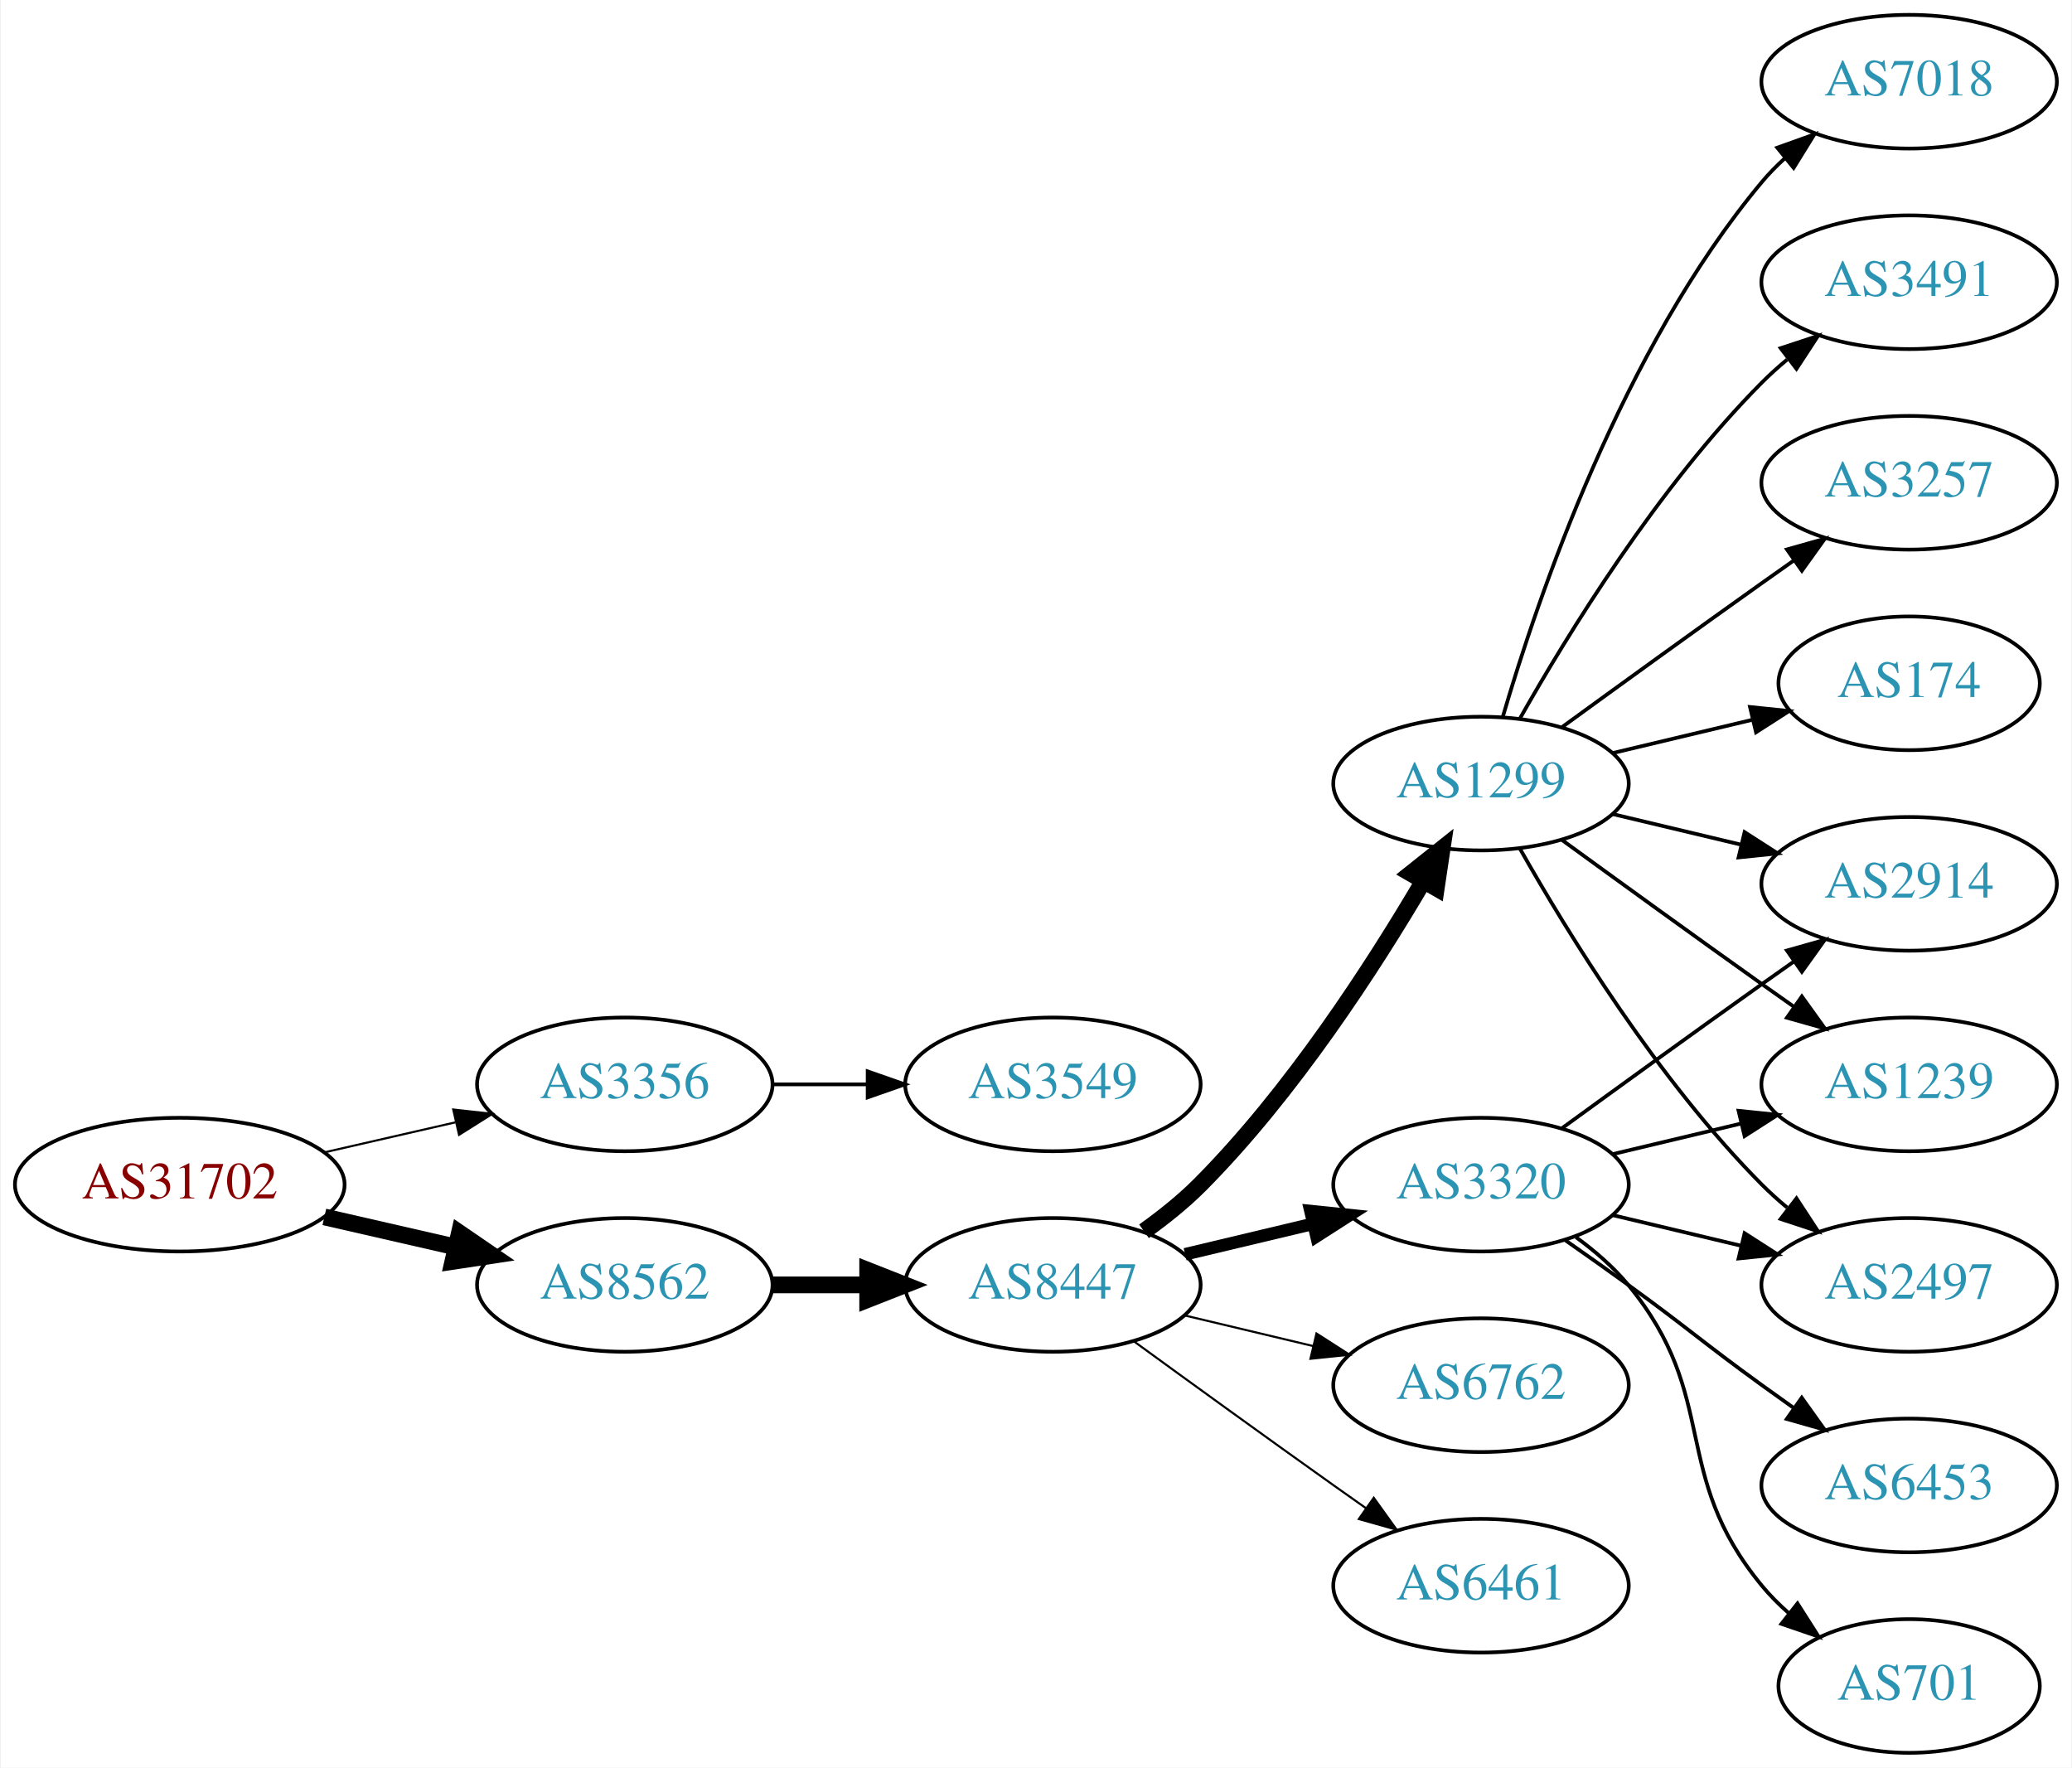
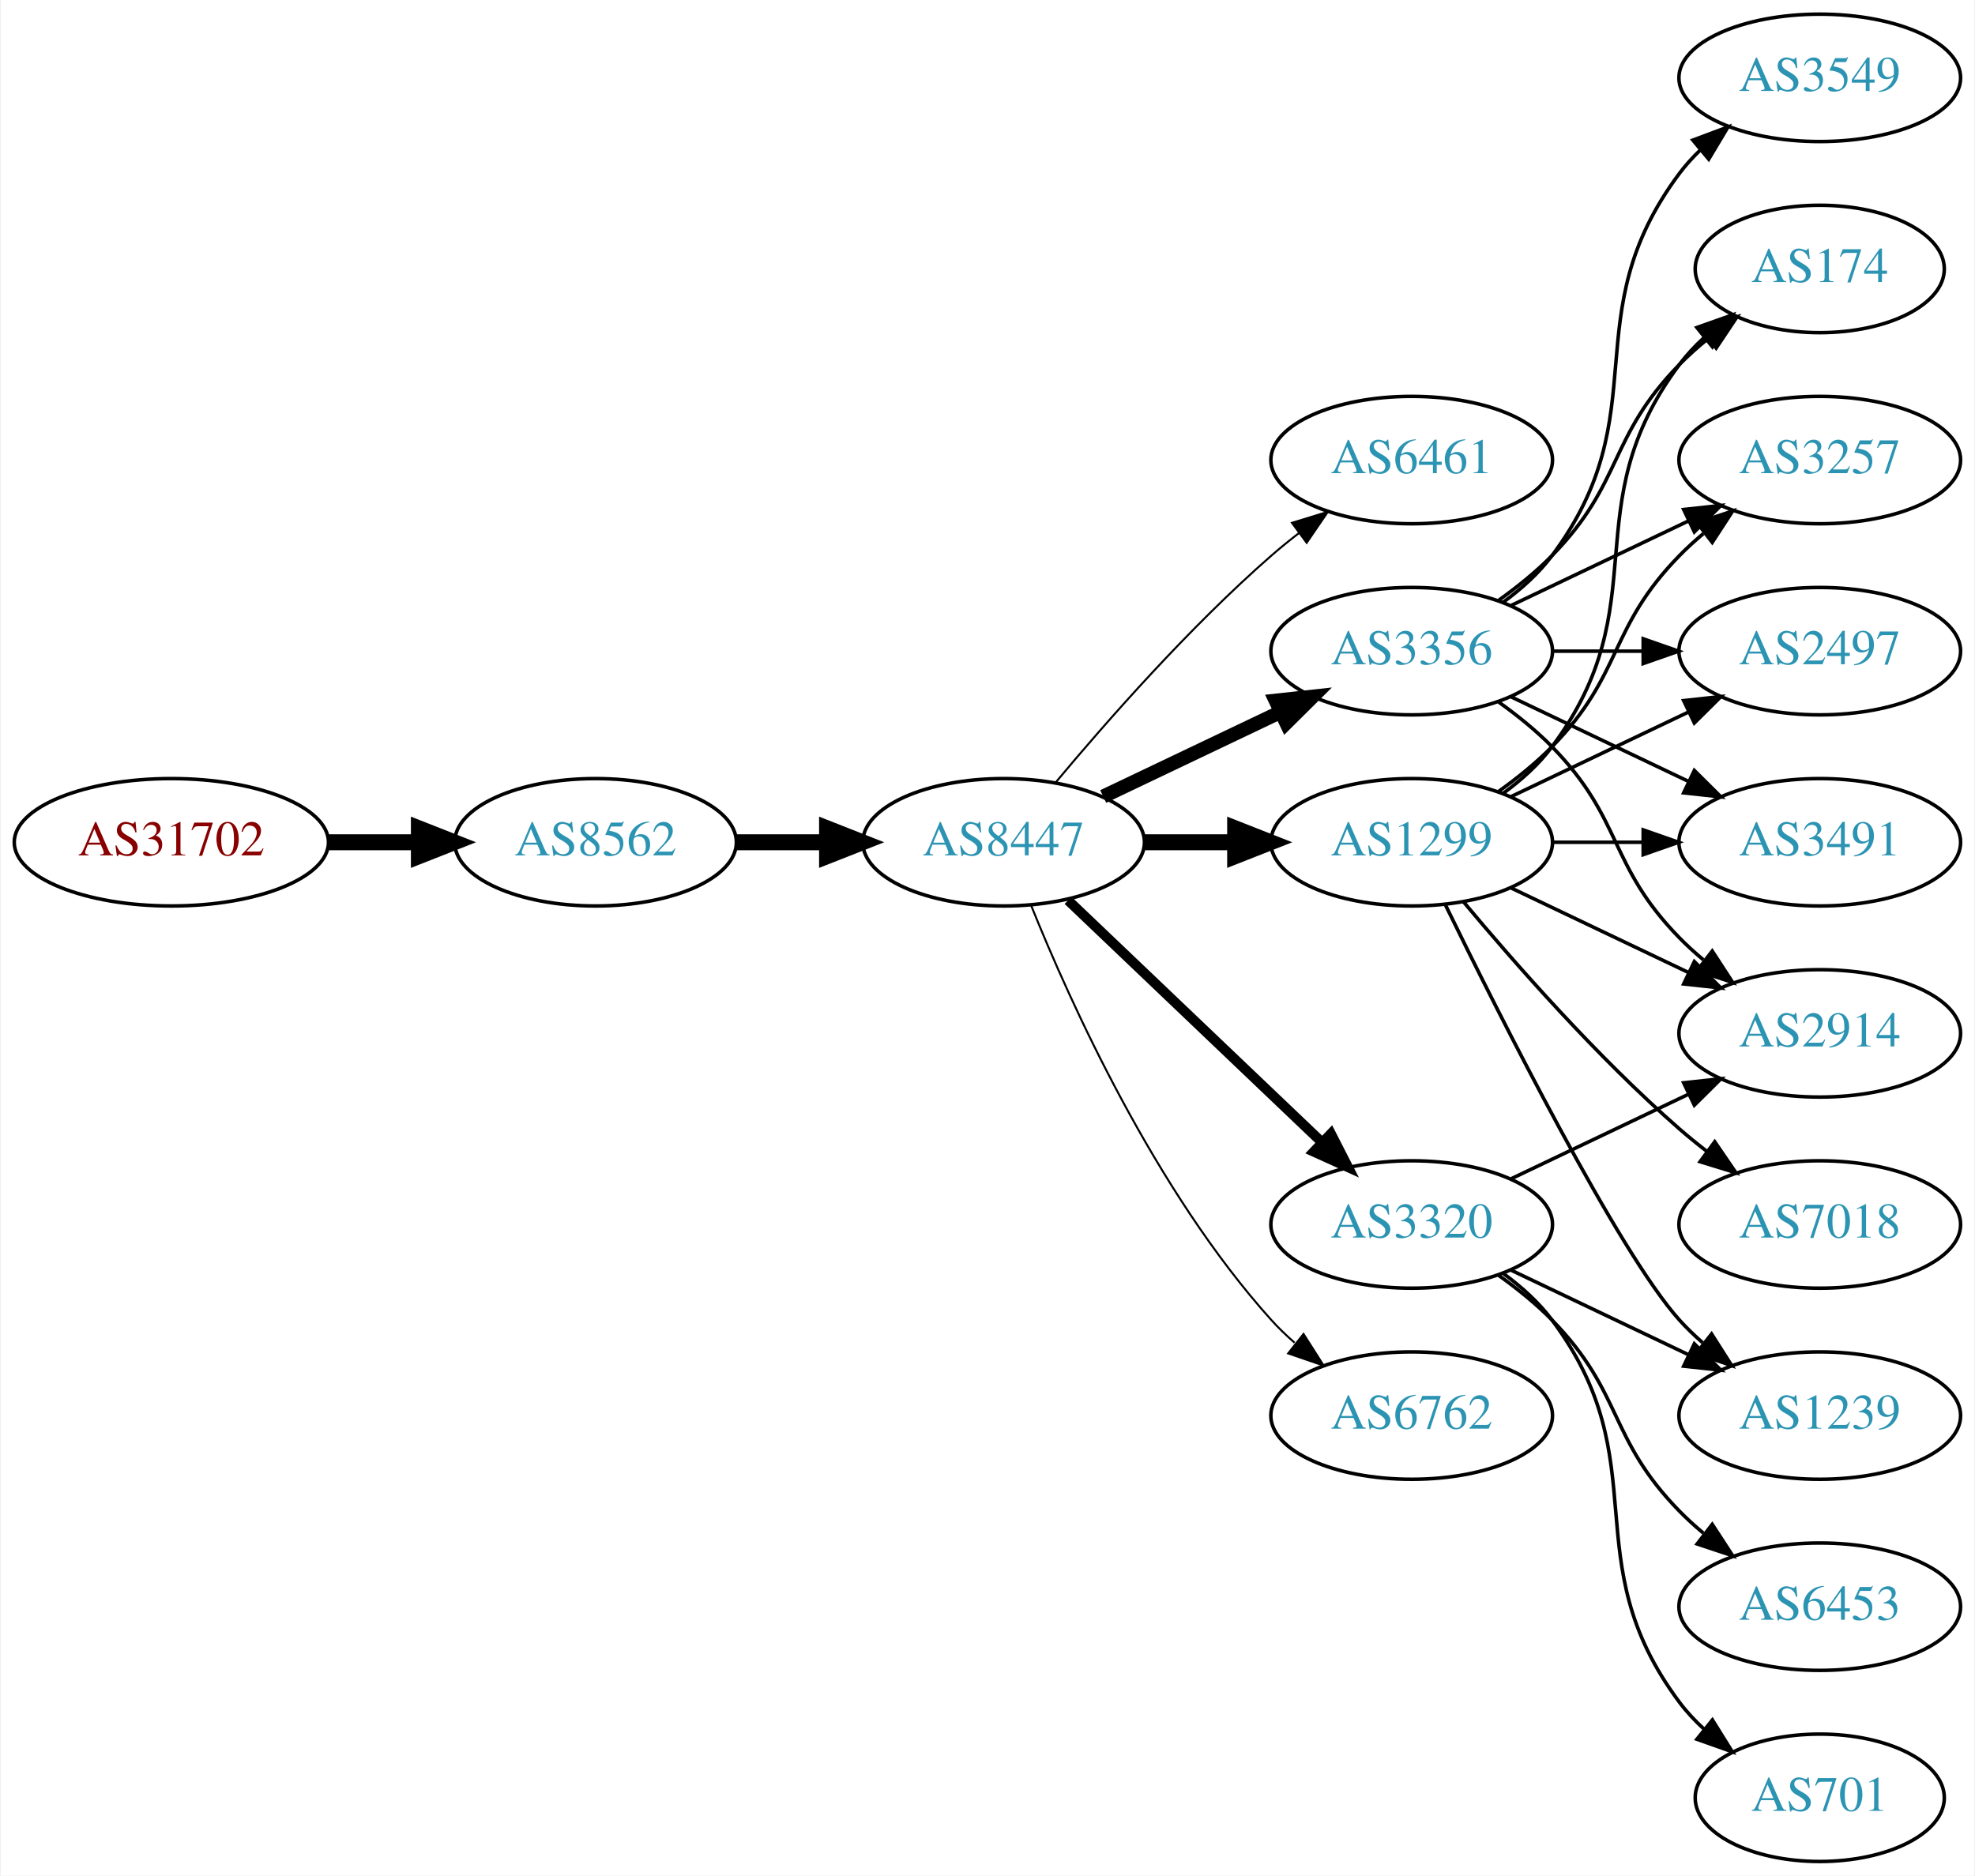
- <svg xmlns="http://www.w3.org/2000/svg" xmlns:xlink="http://www.w3.org/1999/xlink" width="558pt" height="476pt" viewBox="0.00 0.00 557.56 476.00">
-   <g id="graph0" class="graph" transform="scale(1 1) rotate(0) translate(4 472)">
-     <polygon fill="white" stroke="none" points="-4,4 -4,-472 553.564,-472 553.564,4 -4,4" />
+ <svg xmlns="http://www.w3.org/2000/svg" xmlns:xlink="http://www.w3.org/1999/xlink" width="558pt" height="530pt" viewBox="0.00 0.00 557.56 530.00">
+   <g id="graph0" class="graph" transform="scale(1 1) rotate(0) translate(4 526)">
+     <polygon fill="white" stroke="none" points="-4,4 -4,-526 553.564,-526 553.564,4 -4,4" />
    <g id="node1" class="node">
      <g id="a_node1">
        <a xlink:href="/asn/31702" xlink:title="AS31702 ~ IP-Transit: www.funknetz.at GmbH [AT]">
-           <ellipse fill="#ffffff" stroke="black" cx="44.196" cy="-153" rx="44.393" ry="18" />
-           <text text-anchor="middle" x="44.196" y="-149.3" font-family="Times,serif" font-size="14.00" fill="#880000">AS31702</text>
+           <ellipse fill="#ffffff" stroke="black" cx="44.196" cy="-288" rx="44.393" ry="18" />
+           <text text-anchor="middle" x="44.196" y="-284.3" font-family="Times,serif" font-size="14.00" fill="#880000">AS31702</text>
        </a>
      </g>
    </g>
    <g id="node2" class="node">
      <g id="a_node2">
-         <a xlink:href="/asn/3356" xlink:title="AS3356 ~ Level 3 Parent, LLC [US]">
-           <ellipse fill="#ffffff" stroke="black" cx="164.039" cy="-180" rx="39.794" ry="18" />
-           <text text-anchor="middle" x="164.039" y="-176.3" font-family="Times,serif" font-size="14.00" fill="#2c94b3">AS3356</text>
+         <a xlink:href="/asn/8562" xlink:title="AS8562 ~ A1 Telekom Austria AG [AT]">
+           <ellipse fill="#ffffff" stroke="black" cx="164.039" cy="-288" rx="39.794" ry="18" />
+           <text text-anchor="middle" x="164.039" y="-284.3" font-family="Times,serif" font-size="14.00" fill="#2c94b3">AS8562</text>
        </a>
      </g>
    </g>
    <g id="edge1" class="edge">
-       <path fill="none" stroke="black" stroke-width="0.562" d="M83.131,-161.692C94.371,-164.267 106.784,-167.111 118.407,-169.774" />
-       <polygon fill="black" stroke="black" stroke-width="0.562" points="117.84,-173.235 128.369,-172.057 119.403,-166.412 117.84,-173.235" />
+       <path fill="none" stroke="black" stroke-width="4.5" d="M88.407,-288C96.72,-288 105.482,-288 113.965,-288" />
+       <polygon fill="black" stroke="black" stroke-width="4.5" points="114.123,-291.938 124.123,-288 114.123,-284.063 114.123,-291.938" />
    </g>
    <g id="node3" class="node">
      <g id="a_node3">
-         <a xlink:href="/asn/8562" xlink:title="AS8562 ~ A1 Telekom Austria AG [AT]">
-           <ellipse fill="#ffffff" stroke="black" cx="164.039" cy="-126" rx="39.794" ry="18" />
-           <text text-anchor="middle" x="164.039" y="-122.3" font-family="Times,serif" font-size="14.00" fill="#2c94b3">AS8562</text>
+         <a xlink:href="/asn/8447" xlink:title="AS8447 ~ A1 Telekom Austria AG [AT]">
+           <ellipse fill="#ffffff" stroke="black" cx="279.332" cy="-288" rx="39.794" ry="18" />
+           <text text-anchor="middle" x="279.332" y="-284.3" font-family="Times,serif" font-size="14.00" fill="#2c94b3">AS8447</text>
        </a>
      </g>
    </g>
    <g id="edge2" class="edge">
-       <path fill="none" stroke="black" stroke-width="4.5" d="M83.131,-144.308C94.371,-141.733 106.784,-138.889 118.407,-136.226" />
-       <polygon fill="black" stroke="black" stroke-width="4.5" points="119.501,-140.015 128.369,-133.943 117.742,-132.339 119.501,-140.015" />
+       <path fill="none" stroke="black" stroke-width="4.5" d="M203.711,-288C211.914,-288 220.678,-288 229.21,-288" />
+       <polygon fill="black" stroke="black" stroke-width="4.5" points="229.449,-291.938 239.449,-288 229.449,-284.063 229.449,-291.938" />
    </g>
    <g id="node4" class="node">
      <g id="a_node4">
-         <a xlink:href="/asn/3549" xlink:title="AS3549 ~ Level 3 Parent, LLC [US]">
-           <ellipse fill="#ffffff" stroke="black" cx="279.332" cy="-180" rx="39.794" ry="18" />
-           <text text-anchor="middle" x="279.332" y="-176.3" font-family="Times,serif" font-size="14.00" fill="#2c94b3">AS3549</text>
+         <a xlink:href="/asn/6461" xlink:title="AS6461 ~ Zayo Bandwidth [US]">
+           <ellipse fill="#ffffff" stroke="black" cx="394.625" cy="-396" rx="39.794" ry="18" />
+           <text text-anchor="middle" x="394.625" y="-392.3" font-family="Times,serif" font-size="14.00" fill="#2c94b3">AS6461</text>
        </a>
      </g>
    </g>
    <g id="edge3" class="edge">
-       <path fill="none" stroke="black" d="M203.711,-180C211.914,-180 220.678,-180 229.21,-180" />
-       <polygon fill="black" stroke="black" points="229.449,-183.5 239.449,-180 229.449,-176.5 229.449,-183.5" />
+       <path fill="none" stroke="black" stroke-width="0.562" d="M293.962,-304.817C308.244,-321.929 331.791,-348.745 354.978,-369 357.444,-371.154 360.082,-373.294 362.78,-375.372" />
+       <polygon fill="black" stroke="black" stroke-width="0.562" points="360.805,-378.264 370.934,-381.37 364.953,-372.625 360.805,-378.264" />
    </g>
    <g id="node5" class="node">
      <g id="a_node5">
-         <a xlink:href="/asn/8447" xlink:title="AS8447 ~ A1 Telekom Austria AG [AT]">
-           <ellipse fill="#ffffff" stroke="black" cx="279.332" cy="-126" rx="39.794" ry="18" />
-           <text text-anchor="middle" x="279.332" y="-122.3" font-family="Times,serif" font-size="14.00" fill="#2c94b3">AS8447</text>
+         <a xlink:href="/asn/3356" xlink:title="AS3356 ~ Level 3 Parent, LLC [US]">
+           <ellipse fill="#ffffff" stroke="black" cx="394.625" cy="-342" rx="39.794" ry="18" />
+           <text text-anchor="middle" x="394.625" y="-338.3" font-family="Times,serif" font-size="14.00" fill="#2c94b3">AS3356</text>
        </a>
      </g>
    </g>
    <g id="edge4" class="edge">
-       <path fill="none" stroke="black" stroke-width="4.5" d="M203.711,-126C211.914,-126 220.678,-126 229.21,-126" />
-       <polygon fill="black" stroke="black" stroke-width="4.5" points="229.449,-129.938 239.449,-126 229.449,-122.063 229.449,-129.938" />
+       <path fill="none" stroke="black" stroke-width="3.938" d="M307.468,-300.934C322.462,-308.081 341.283,-317.052 357.506,-324.785" />
+       <polygon fill="black" stroke="black" stroke-width="3.938" points="356.177,-328.028 366.71,-329.171 359.188,-321.709 356.177,-328.028" />
    </g>
    <g id="node6" class="node">
      <g id="a_node6">
-         <a xlink:href="/asn/3320" xlink:title="AS3320 ~ DTAG [DE]">
-           <ellipse fill="#ffffff" stroke="black" cx="394.625" cy="-153" rx="39.794" ry="18" />
-           <text text-anchor="middle" x="394.625" y="-149.3" font-family="Times,serif" font-size="14.00" fill="#2c94b3">AS3320</text>
+         <a xlink:href="/asn/1299" xlink:title="AS1299 ~ Telia Carrier [EU]">
+           <ellipse fill="#ffffff" stroke="black" cx="394.625" cy="-288" rx="39.794" ry="18" />
+           <text text-anchor="middle" x="394.625" y="-284.3" font-family="Times,serif" font-size="14.00" fill="#2c94b3">AS1299</text>
        </a>
      </g>
    </g>
    <g id="edge5" class="edge">
-       <path fill="none" stroke="black" stroke-width="3.375" d="M314.939,-134.248C325.81,-136.838 337.964,-139.735 349.407,-142.462" />
-       <polygon fill="black" stroke="black" stroke-width="3.375" points="348.69,-145.889 359.229,-144.803 350.313,-139.08 348.69,-145.889" />
+       <path fill="none" stroke="black" stroke-width="4.5" d="M319.004,-288C327.207,-288 335.971,-288 344.503,-288" />
+       <polygon fill="black" stroke="black" stroke-width="4.5" points="344.742,-291.938 354.742,-288 344.742,-284.063 344.742,-291.938" />
    </g>
    <g id="node7" class="node">
      <g id="a_node7">
-         <a xlink:href="/asn/1299" xlink:title="AS1299 ~ Telia Carrier [EU]">
-           <ellipse fill="#ffffff" stroke="black" cx="394.625" cy="-261" rx="39.794" ry="18" />
-           <text text-anchor="middle" x="394.625" y="-257.3" font-family="Times,serif" font-size="14.00" fill="#2c94b3">AS1299</text>
+         <a xlink:href="/asn/3320" xlink:title="AS3320 ~ DTAG [DE]">
+           <ellipse fill="#ffffff" stroke="black" cx="394.625" cy="-180" rx="39.794" ry="18" />
+           <text text-anchor="middle" x="394.625" y="-176.3" font-family="Times,serif" font-size="14.00" fill="#2c94b3">AS3320</text>
        </a>
      </g>
    </g>
    <g id="edge6" class="edge">
-       <path fill="none" stroke="black" stroke-width="4.5" d="M303.87,-140.444C309.129,-144.2 314.475,-148.474 318.978,-153 343.563,-177.71 365.414,-211.438 379.023,-234.593" />
-       <polygon fill="black" stroke="black" stroke-width="4.5" points="375.759,-236.813 384.165,-243.51 382.581,-232.88 375.759,-236.813" />
+       <path fill="none" stroke="black" stroke-width="2.812" d="M297.538,-271.597C316.614,-253.413 347.534,-223.937 369.131,-203.349" />
+       <polygon fill="black" stroke="black" stroke-width="2.812" points="371.804,-205.637 376.627,-196.203 366.974,-200.57 371.804,-205.637" />
    </g>
    <g id="node8" class="node">
      <g id="a_node8">
        <a xlink:href="/asn/6762" xlink:title="AS6762 ~ TELECOM ITALIA SPARKLE S.p.A. [IT]">
-           <ellipse fill="#ffffff" stroke="black" cx="394.625" cy="-99" rx="39.794" ry="18" />
-           <text text-anchor="middle" x="394.625" y="-95.3" font-family="Times,serif" font-size="14.00" fill="#2c94b3">AS6762</text>
+           <ellipse fill="#ffffff" stroke="black" cx="394.625" cy="-126" rx="39.794" ry="18" />
+           <text text-anchor="middle" x="394.625" y="-122.3" font-family="Times,serif" font-size="14.00" fill="#2c94b3">AS6762</text>
        </a>
      </g>
    </g>
    <g id="edge7" class="edge">
-       <path fill="none" stroke="black" stroke-width="0.562" d="M314.939,-117.752C325.81,-115.162 337.964,-112.265 349.407,-109.538" />
-       <polygon fill="black" stroke="black" stroke-width="0.562" points="350.313,-112.92 359.229,-107.197 348.69,-106.111 350.313,-112.92" />
+       <path fill="none" stroke="black" stroke-width="0.562" d="M287.079,-270.213C298.13,-242.757 322.184,-189.422 354.978,-153 356.98,-150.776 359.199,-148.637 361.532,-146.603" />
+       <polygon fill="black" stroke="black" stroke-width="0.562" points="364.062,-149.065 369.751,-140.127 359.73,-143.567 364.062,-149.065" />
    </g>
    <g id="node9" class="node">
      <g id="a_node9">
-         <a xlink:href="/asn/6461" xlink:title="AS6461 ~ Zayo Bandwidth [US]">
-           <ellipse fill="#ffffff" stroke="black" cx="394.625" cy="-45" rx="39.794" ry="18" />
-           <text text-anchor="middle" x="394.625" y="-41.3" font-family="Times,serif" font-size="14.00" fill="#2c94b3">AS6461</text>
+         <a xlink:href="/asn/174" xlink:title="AS174 ~ Cogent Communications [US]">
+           <ellipse fill="#ffffff" stroke="black" cx="509.918" cy="-450" rx="35.194" ry="18" />
+           <text text-anchor="middle" x="509.918" y="-446.3" font-family="Times,serif" font-size="14.00" fill="#2c94b3">AS174</text>
        </a>
      </g>
    </g>
    <g id="edge8" class="edge">
-       <path fill="none" stroke="black" stroke-width="0.562" d="M301.18,-110.778C316.114,-99.909 336.727,-84.975 354.978,-72 357.799,-69.995 360.742,-67.915 363.69,-65.841" />
-       <polygon fill="black" stroke="black" stroke-width="0.562" points="365.736,-68.681 371.914,-60.074 361.717,-62.95 365.736,-68.681" />
+       <path fill="none" stroke="black" d="M419.219,-356.389C424.475,-360.148 429.806,-364.437 434.271,-369 454.443,-389.617 450.099,-402.383 470.271,-423 472.75,-425.534 475.497,-427.983 478.349,-430.304" />
+       <polygon fill="black" stroke="black" points="476.441,-433.248 486.535,-436.468 480.652,-427.657 476.441,-433.248" />
    </g>
    <g id="node10" class="node">
      <g id="a_node10">
+         <a xlink:href="/asn/3549" xlink:title="AS3549 ~ Level 3 Parent, LLC [US]">
+           <ellipse fill="#ffffff" stroke="black" cx="509.918" cy="-504" rx="39.794" ry="18" />
+           <text text-anchor="middle" x="509.918" y="-500.3" font-family="Times,serif" font-size="14.00" fill="#2c94b3">AS3549</text>
+         </a>
+       </g>
+     </g>
+     <g id="edge9" class="edge">
+       <path fill="none" stroke="black" d="M420.555,-355.882C425.631,-359.611 430.549,-364.016 434.271,-369 464.542,-409.542 440,-436.458 470.271,-477 472.016,-479.336 474.023,-481.545 476.186,-483.617" />
+       <polygon fill="black" stroke="black" points="474.064,-486.405 483.987,-490.118 478.546,-481.027 474.064,-486.405" />
+     </g>
+     <g id="node11" class="node">
+       <g id="a_node11">
        <a xlink:href="/asn/2914" xlink:title="AS2914 ~ NTT America, Inc. [US]">
          <ellipse fill="#ffffff" stroke="black" cx="509.918" cy="-234" rx="39.794" ry="18" />
          <text text-anchor="middle" x="509.918" y="-230.3" font-family="Times,serif" font-size="14.00" fill="#2c94b3">AS2914</text>
        </a>
      </g>
    </g>
-     <g id="edge9" class="edge">
-       <path fill="none" stroke="black" d="M416.473,-168.222C431.407,-179.091 452.02,-194.025 470.271,-207 473.091,-209.005 476.034,-211.085 478.983,-213.159" />
-       <polygon fill="black" stroke="black" points="477.01,-216.05 487.207,-218.926 481.029,-210.319 477.01,-216.05" />
-     </g>
-     <g id="node11" class="node">
-       <g id="a_node11">
+     <g id="edge10" class="edge">
+       <path fill="none" stroke="black" d="M419.219,-327.611C424.475,-323.852 429.806,-319.563 434.271,-315 454.443,-294.383 450.099,-281.617 470.271,-261 472.364,-258.861 474.647,-256.782 477.024,-254.79" />
+       <polygon fill="black" stroke="black" points="479.542,-257.268 485.323,-248.389 475.267,-251.725 479.542,-257.268" />
+     </g>
+     <g id="node12" class="node">
+       <g id="a_node12">
+         <a xlink:href="/asn/3257" xlink:title="AS3257 ~ GTT [DE]">
+           <ellipse fill="#ffffff" stroke="black" cx="509.918" cy="-396" rx="39.794" ry="18" />
+           <text text-anchor="middle" x="509.918" y="-392.3" font-family="Times,serif" font-size="14.00" fill="#2c94b3">AS3257</text>
+         </a>
+       </g>
+     </g>
+     <g id="edge11" class="edge">
+       <path fill="none" stroke="black" d="M422.761,-354.934C437.755,-362.081 456.576,-371.052 472.799,-378.785" />
+       <polygon fill="black" stroke="black" points="471.469,-382.028 482.002,-383.171 474.481,-375.709 471.469,-382.028" />
+     </g>
+     <g id="node13" class="node">
+       <g id="a_node13">
+         <a xlink:href="/asn/2497" xlink:title="AS2497 ~ Internet Initiative Japan Inc. [JP]">
+           <ellipse fill="#ffffff" stroke="black" cx="509.918" cy="-342" rx="39.794" ry="18" />
+           <text text-anchor="middle" x="509.918" y="-338.3" font-family="Times,serif" font-size="14.00" fill="#2c94b3">AS2497</text>
+         </a>
+       </g>
+     </g>
+     <g id="edge12" class="edge">
+       <path fill="none" stroke="black" d="M434.297,-342C442.5,-342 451.264,-342 459.796,-342" />
+       <polygon fill="black" stroke="black" points="460.035,-345.5 470.035,-342 460.035,-338.5 460.035,-345.5" />
+     </g>
+     <g id="node14" class="node">
+       <g id="a_node14">
+         <a xlink:href="/asn/3491" xlink:title="AS3491 ~ PCCW Global, Inc. [US]">
+           <ellipse fill="#ffffff" stroke="black" cx="509.918" cy="-288" rx="39.794" ry="18" />
+           <text text-anchor="middle" x="509.918" y="-284.3" font-family="Times,serif" font-size="14.00" fill="#2c94b3">AS3491</text>
+         </a>
+       </g>
+     </g>
+     <g id="edge13" class="edge">
+       <path fill="none" stroke="black" d="M422.761,-329.066C437.755,-321.919 456.576,-312.948 472.799,-305.215" />
+       <polygon fill="black" stroke="black" points="474.481,-308.291 482.002,-300.829 471.469,-301.972 474.481,-308.291" />
+     </g>
+     <g id="edge14" class="edge">
+       <path fill="none" stroke="black" d="M420.555,-301.882C425.631,-305.611 430.549,-310.016 434.271,-315 464.542,-355.542 440,-382.458 470.271,-423 472.279,-425.689 474.635,-428.209 477.176,-430.546" />
+       <polygon fill="black" stroke="black" points="475.205,-433.452 485.191,-436.989 479.59,-427.996 475.205,-433.452" />
+     </g>
+     <g id="edge18" class="edge">
+       <path fill="none" stroke="black" d="M422.761,-275.066C437.755,-267.919 456.576,-258.948 472.799,-251.215" />
+       <polygon fill="black" stroke="black" points="474.481,-254.291 482.002,-246.829 471.469,-247.972 474.481,-254.291" />
+     </g>
+     <g id="edge17" class="edge">
+       <path fill="none" stroke="black" d="M419.219,-302.389C424.475,-306.148 429.806,-310.437 434.271,-315 454.443,-335.617 450.099,-348.383 470.271,-369 472.364,-371.139 474.647,-373.218 477.024,-375.21" />
+       <polygon fill="black" stroke="black" points="475.267,-378.275 485.323,-381.611 479.542,-372.732 475.267,-378.275" />
+     </g>
+     <g id="edge20" class="edge">
+       <path fill="none" stroke="black" d="M422.761,-300.934C437.755,-308.081 456.576,-317.052 472.799,-324.785" />
+       <polygon fill="black" stroke="black" points="471.469,-328.028 482.002,-329.171 474.481,-321.709 471.469,-328.028" />
+     </g>
+     <g id="edge19" class="edge">
+       <path fill="none" stroke="black" d="M434.297,-288C442.5,-288 451.264,-288 459.796,-288" />
+       <polygon fill="black" stroke="black" points="460.035,-291.5 470.035,-288 460.035,-284.5 460.035,-291.5" />
+     </g>
+     <g id="node15" class="node">
+       <g id="a_node15">
+         <a xlink:href="/asn/1239" xlink:title="AS1239 ~ Sprint [US]">
+           <ellipse fill="#ffffff" stroke="black" cx="509.918" cy="-126" rx="39.794" ry="18" />
+           <text text-anchor="middle" x="509.918" y="-122.3" font-family="Times,serif" font-size="14.00" fill="#2c94b3">AS1239</text>
+         </a>
+       </g>
+     </g>
+     <g id="edge15" class="edge">
+       <path fill="none" stroke="black" d="M404.062,-270.489C419.681,-238.491 453.067,-172.107 470.271,-153 472.273,-150.776 474.492,-148.637 476.825,-146.603" />
+       <polygon fill="black" stroke="black" points="479.355,-149.065 485.044,-140.127 475.023,-143.567 479.355,-149.065" />
+     </g>
+     <g id="node16" class="node">
+       <g id="a_node16">
+         <a xlink:href="/asn/7018" xlink:title="AS7018 ~ AT&amp;T Services, Inc. [US]">
+           <ellipse fill="#ffffff" stroke="black" cx="509.918" cy="-180" rx="39.794" ry="18" />
+           <text text-anchor="middle" x="509.918" y="-176.3" font-family="Times,serif" font-size="14.00" fill="#2c94b3">AS7018</text>
+         </a>
+       </g>
+     </g>
+     <g id="edge16" class="edge">
+       <path fill="none" stroke="black" d="M409.255,-271.183C423.537,-254.071 447.084,-227.255 470.271,-207 472.737,-204.846 475.375,-202.706 478.073,-200.628" />
+       <polygon fill="black" stroke="black" points="480.246,-203.375 486.227,-194.63 476.098,-197.736 480.246,-203.375" />
+     </g>
+     <g id="edge21" class="edge">
+       <path fill="none" stroke="black" d="M422.761,-192.934C437.755,-200.081 456.576,-209.052 472.799,-216.785" />
+       <polygon fill="black" stroke="black" points="471.469,-220.028 482.002,-221.171 474.481,-213.709 471.469,-220.028" />
+     </g>
+     <g id="edge22" class="edge">
+       <path fill="none" stroke="black" d="M422.761,-167.066C437.755,-159.919 456.576,-150.948 472.799,-143.215" />
+       <polygon fill="black" stroke="black" points="474.481,-146.291 482.002,-138.829 471.469,-139.972 474.481,-146.291" />
+     </g>
+     <g id="node17" class="node">
+       <g id="a_node17">
+         <a xlink:href="/asn/6453" xlink:title="AS6453 ~ TATA COMMUNICATIONS (AMERICA) INC [US]">
+           <ellipse fill="#ffffff" stroke="black" cx="509.918" cy="-72" rx="39.794" ry="18" />
+           <text text-anchor="middle" x="509.918" y="-68.3" font-family="Times,serif" font-size="14.00" fill="#2c94b3">AS6453</text>
+         </a>
+       </g>
+     </g>
+     <g id="edge23" class="edge">
+       <path fill="none" stroke="black" d="M419.219,-165.611C424.475,-161.852 429.806,-157.563 434.271,-153 454.443,-132.383 450.099,-119.617 470.271,-99 472.364,-96.861 474.647,-94.782 477.024,-92.79" />
+       <polygon fill="black" stroke="black" points="479.542,-95.268 485.323,-86.389 475.267,-89.725 479.542,-95.268" />
+     </g>
+     <g id="node18" class="node">
+       <g id="a_node18">
        <a xlink:href="/asn/701" xlink:title="AS701 ~ UUNET [US]">
          <ellipse fill="#ffffff" stroke="black" cx="509.918" cy="-18" rx="35.194" ry="18" />
          <text text-anchor="middle" x="509.918" y="-14.3" font-family="Times,serif" font-size="14.00" fill="#2c94b3">AS701</text>
        </a>
      </g>
    </g>
-     <g id="edge10" class="edge">
-       <path fill="none" stroke="black" d="M420.205,-138.844C425.3,-135.128 430.313,-130.799 434.271,-126 459.336,-95.606 445.206,-75.394 470.271,-45 472.406,-42.411 474.849,-39.959 477.445,-37.666" />
-       <polygon fill="black" stroke="black" points="479.853,-40.224 485.544,-31.288 475.522,-34.725 479.853,-40.224" />
-     </g>
-     <g id="node12" class="node">
-       <g id="a_node12">
-         <a xlink:href="/asn/1239" xlink:title="AS1239 ~ Sprint [US]">
-           <ellipse fill="#ffffff" stroke="black" cx="509.918" cy="-180" rx="39.794" ry="18" />
-           <text text-anchor="middle" x="509.918" y="-176.3" font-family="Times,serif" font-size="14.00" fill="#2c94b3">AS1239</text>
-         </a>
-       </g>
-     </g>
-     <g id="edge11" class="edge">
-       <path fill="none" stroke="black" d="M430.232,-161.248C441.103,-163.838 453.257,-166.735 464.7,-169.462" />
-       <polygon fill="black" stroke="black" points="463.983,-172.889 474.522,-171.803 465.606,-166.08 463.983,-172.889" />
-     </g>
-     <g id="node13" class="node">
-       <g id="a_node13">
-         <a xlink:href="/asn/2497" xlink:title="AS2497 ~ Internet Initiative Japan Inc. [JP]">
-           <ellipse fill="#ffffff" stroke="black" cx="509.918" cy="-126" rx="39.794" ry="18" />
-           <text text-anchor="middle" x="509.918" y="-122.3" font-family="Times,serif" font-size="14.00" fill="#2c94b3">AS2497</text>
-         </a>
-       </g>
-     </g>
-     <g id="edge12" class="edge">
-       <path fill="none" stroke="black" d="M430.232,-144.752C441.103,-142.162 453.257,-139.265 464.7,-136.538" />
-       <polygon fill="black" stroke="black" points="465.606,-139.92 474.522,-134.197 463.983,-133.111 465.606,-139.92" />
-     </g>
-     <g id="node14" class="node">
-       <g id="a_node14">
-         <a xlink:href="/asn/6453" xlink:title="AS6453 ~ TATA COMMUNICATIONS (AMERICA) INC [US]">
-           <ellipse fill="#ffffff" stroke="black" cx="509.918" cy="-72" rx="39.794" ry="18" />
-           <text text-anchor="middle" x="509.918" y="-68.3" font-family="Times,serif" font-size="14.00" fill="#2c94b3">AS6453</text>
-         </a>
-       </g>
-     </g>
-     <g id="edge13" class="edge">
-       <path fill="none" stroke="black" d="M417.382,-137.991C422.916,-134.121 428.835,-129.936 434.271,-126 450.471,-114.271 454.071,-110.729 470.271,-99 473.074,-96.971 476.005,-94.875 478.946,-92.79" />
-       <polygon fill="black" stroke="black" points="480.997,-95.627 487.16,-87.009 476.968,-89.903 480.997,-95.627" />
-     </g>
-     <g id="edge14" class="edge">
-       <path fill="none" stroke="black" d="M430.232,-252.752C441.103,-250.162 453.257,-247.265 464.7,-244.538" />
-       <polygon fill="black" stroke="black" points="465.606,-247.92 474.522,-242.197 463.983,-241.111 465.606,-247.92" />
-     </g>
-     <g id="edge19" class="edge">
-       <path fill="none" stroke="black" d="M416.473,-245.778C431.407,-234.909 452.02,-219.975 470.271,-207 473.091,-204.995 476.034,-202.915 478.983,-200.841" />
-       <polygon fill="black" stroke="black" points="481.029,-203.681 487.207,-195.074 477.01,-197.95 481.029,-203.681" />
-     </g>
-     <g id="edge18" class="edge">
-       <path fill="none" stroke="black" d="M405.084,-243.51C417.866,-220.904 442.298,-181.114 470.271,-153 472.382,-150.879 474.678,-148.812 477.063,-146.829" />
-       <polygon fill="black" stroke="black" points="479.579,-149.31 485.379,-140.444 475.316,-143.758 479.579,-149.31" />
-     </g>
-     <g id="node15" class="node">
-       <g id="a_node15">
-         <a xlink:href="/asn/174" xlink:title="AS174 ~ Cogent Communications [US]">
-           <ellipse fill="#ffffff" stroke="black" cx="509.918" cy="-288" rx="35.194" ry="18" />
-           <text text-anchor="middle" x="509.918" y="-284.3" font-family="Times,serif" font-size="14.00" fill="#2c94b3">AS174</text>
-         </a>
-       </g>
-     </g>
-     <g id="edge15" class="edge">
-       <path fill="none" stroke="black" d="M430.232,-269.248C442.026,-272.058 455.331,-275.229 467.599,-278.153" />
-       <polygon fill="black" stroke="black" points="467.065,-281.624 477.604,-280.537 468.687,-274.814 467.065,-281.624" />
-     </g>
-     <g id="node16" class="node">
-       <g id="a_node16">
-         <a xlink:href="/asn/7018" xlink:title="AS7018 ~ AT&amp;T Services, Inc. [US]">
-           <ellipse fill="#ffffff" stroke="black" cx="509.918" cy="-450" rx="39.794" ry="18" />
-           <text text-anchor="middle" x="509.918" y="-446.3" font-family="Times,serif" font-size="14.00" fill="#2c94b3">AS7018</text>
-         </a>
-       </g>
-     </g>
-     <g id="edge16" class="edge">
-       <path fill="none" stroke="black" d="M400.499,-279.002C409.813,-310.844 432.629,-377.981 470.271,-423 472.141,-425.237 474.24,-427.374 476.466,-429.396" />
-       <polygon fill="black" stroke="black" points="474.409,-432.234 484.385,-435.804 478.813,-426.793 474.409,-432.234" />
-     </g>
-     <g id="node17" class="node">
-       <g id="a_node17">
-         <a xlink:href="/asn/3491" xlink:title="AS3491 ~ PCCW Global, Inc. [US]">
-           <ellipse fill="#ffffff" stroke="black" cx="509.918" cy="-396" rx="39.794" ry="18" />
-           <text text-anchor="middle" x="509.918" y="-392.3" font-family="Times,serif" font-size="14.00" fill="#2c94b3">AS3491</text>
-         </a>
-       </g>
-     </g>
-     <g id="edge17" class="edge">
-       <path fill="none" stroke="black" d="M405.084,-278.49C417.866,-301.096 442.298,-340.886 470.271,-369 472.382,-371.121 474.678,-373.188 477.063,-375.171" />
-       <polygon fill="black" stroke="black" points="475.316,-378.242 485.379,-381.556 479.579,-372.69 475.316,-378.242" />
-     </g>
-     <g id="node18" class="node">
-       <g id="a_node18">
-         <a xlink:href="/asn/3257" xlink:title="AS3257 ~ GTT [DE]">
-           <ellipse fill="#ffffff" stroke="black" cx="509.918" cy="-342" rx="39.794" ry="18" />
-           <text text-anchor="middle" x="509.918" y="-338.3" font-family="Times,serif" font-size="14.00" fill="#2c94b3">AS3257</text>
-         </a>
-       </g>
-     </g>
-     <g id="edge20" class="edge">
-       <path fill="none" stroke="black" d="M416.473,-276.222C431.407,-287.091 452.02,-302.025 470.271,-315 473.091,-317.005 476.034,-319.085 478.983,-321.159" />
-       <polygon fill="black" stroke="black" points="477.01,-324.05 487.207,-326.926 481.029,-318.319 477.01,-324.05" />
+     <g id="edge24" class="edge">
+       <path fill="none" stroke="black" d="M420.555,-166.118C425.631,-162.389 430.549,-157.984 434.271,-153 464.542,-112.458 440,-85.542 470.271,-45 472.279,-42.311 474.635,-39.791 477.176,-37.455" />
+       <polygon fill="black" stroke="black" points="479.59,-40.004 485.191,-31.011 475.205,-34.548 479.59,-40.004" />
    </g>
  </g>
</svg>
